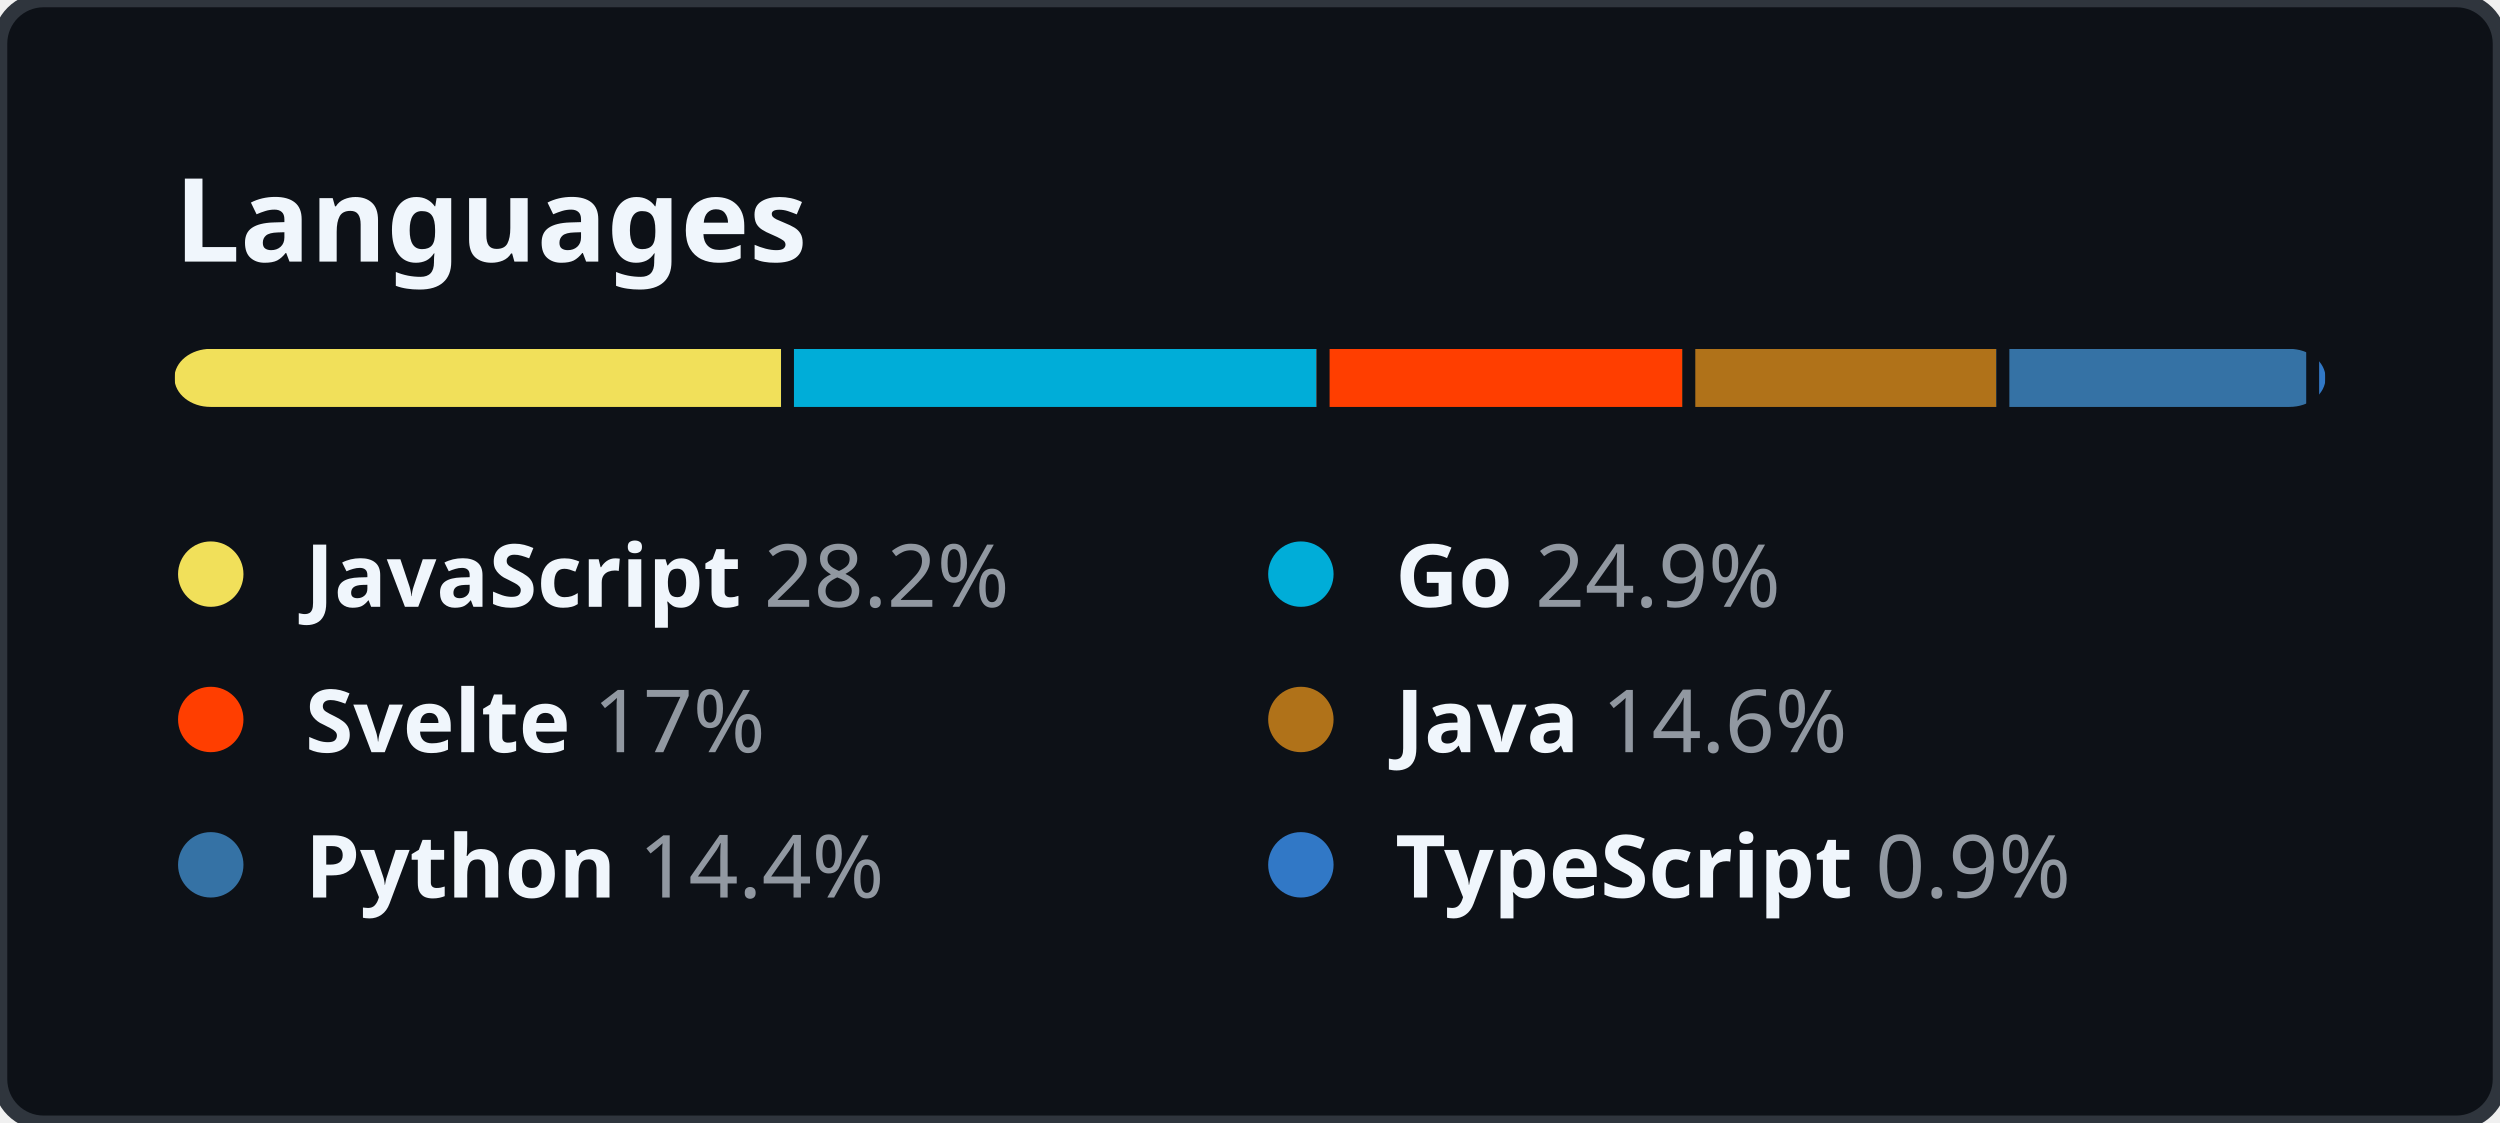
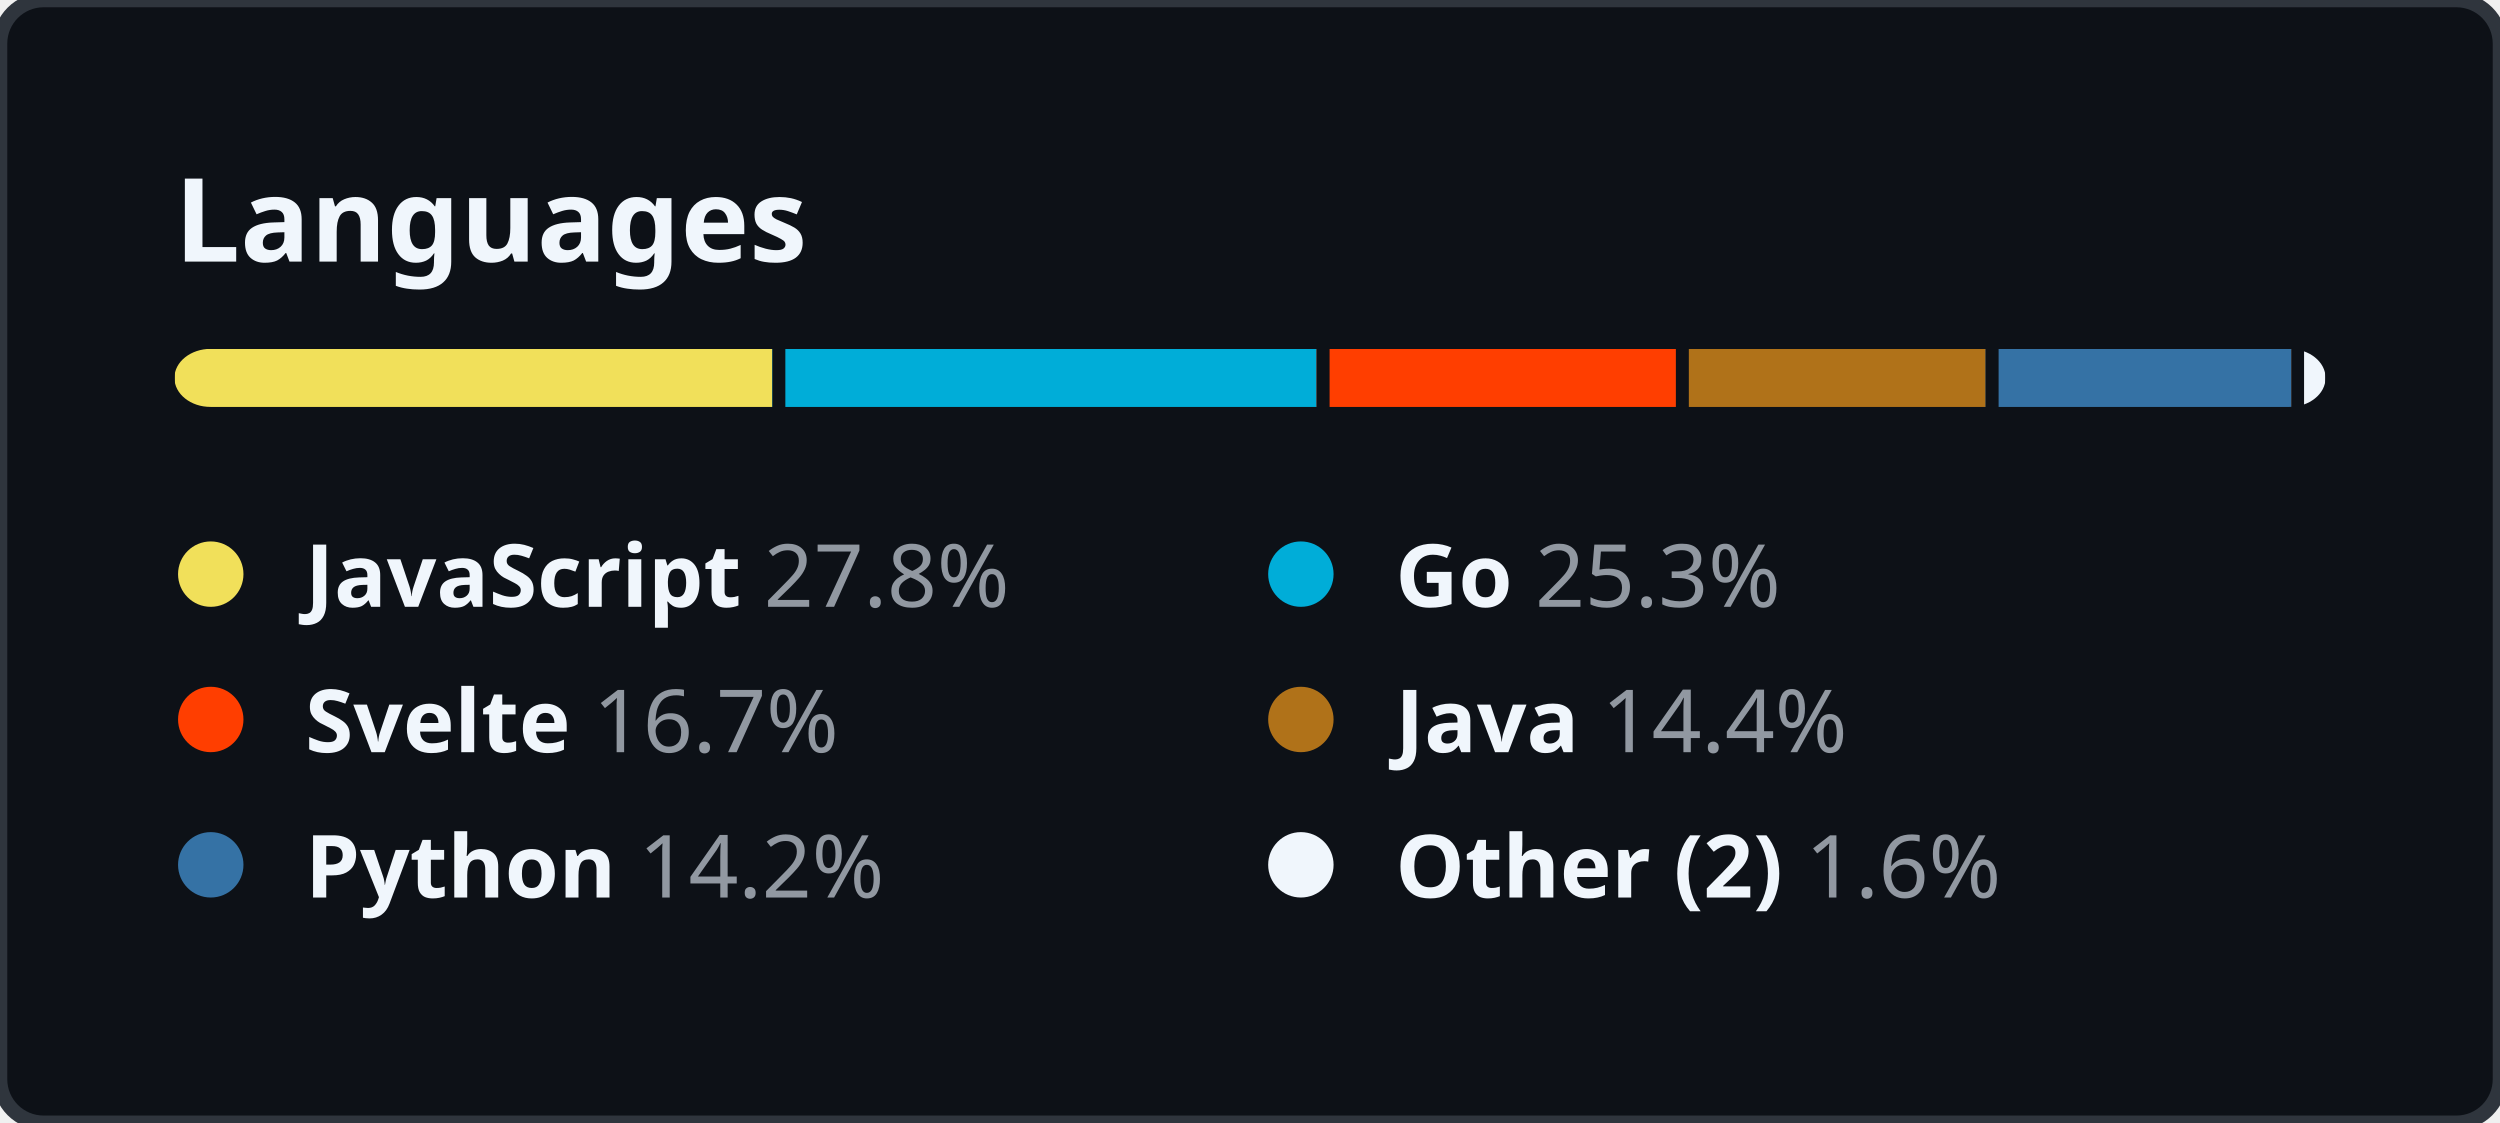
<svg xmlns="http://www.w3.org/2000/svg" width="344" height="154.5" viewBox="0 0 344 154.5" fill="none">
  <style>
    .header {
      font: 600 16px "Segoe UI", "Noto Sans", Helvetica, Arial, sans-serif;
      fill: #F0F6FC;
    }

    .lang-name {
      font-family: "Segoe UI", "Noto Sans", Helvetica, Arial, sans-serif;
      font-size: 12px;
    }

    .lang-name-bold {
      font-weight: 600;
      fill: #F0F6FC;
    }

    .lang-percent {
      font-weight: 400;
      fill: #9198A1;
    }
  </style>
  <rect height="100%" width="100%" fill="#0D1117" rx="6" ry="6" stroke="#2F353D" stroke-width="2" />
  <g transform="translate(24, 0)">
    <g transform="translate(0, 36)">
      <text class="header">Languages</text>
    </g>
    <g transform="translate(0, 48)">
      <svg height="8" width="296">
        <mask id="rect-mask">
          <rect x="0" y="0" width="100%" height="100%" fill="white" rx="5" />
        </mask>
        <circle id="legend-dot" cx="5" cy="6" r="4.5" />
-         <rect mask="url(#rect-mask)" x="0%" y="0" width="28.2%" height="100%" fill="#f1e05a" />
-         <rect mask="url(#rect-mask)" x="28.2%" y="0" width="24.9%" height="100%" fill="#00ADD8" />
-         <rect x="28.2%" y="0" width="0.6%" height="100%" fill="#0D1117" />
-         <rect mask="url(#rect-mask)" x="53.1%" y="0" width="17%" height="100%" fill="#ff3e00" />
+         <rect mask="url(#rect-mask)" x="0%" y="0" width="27.8%" height="100%" fill="#f1e05a" />
+         <rect mask="url(#rect-mask)" x="27.8%" y="0" width="25.3%" height="100%" fill="#00ADD8" />
+         <rect x="27.8%" y="0" width="0.6%" height="100%" fill="#0D1117" />
+         <rect mask="url(#rect-mask)" x="53.1%" y="0" width="16.7%" height="100%" fill="#ff3e00" />
        <rect x="53.1%" y="0" width="0.6%" height="100%" fill="#0D1117" />
-         <rect mask="url(#rect-mask)" x="70.1%" y="0" width="14.6%" height="100%" fill="#b07219" />
-         <rect x="70.1%" y="0" width="0.6%" height="100%" fill="#0D1117" />
-         <rect mask="url(#rect-mask)" x="84.7%" y="0" width="14.4%" height="100%" fill="#3572A5" />
-         <rect x="84.7%" y="0" width="0.6%" height="100%" fill="#0D1117" />
-         <rect mask="url(#rect-mask)" x="99.1%" y="0" width="0.9%" height="100%" fill="#3178c6" />
-         <rect x="99.1%" y="0" width="0.6%" height="100%" fill="#0D1117" />
+         <rect mask="url(#rect-mask)" x="69.8%" y="0" width="14.4%" height="100%" fill="#b07219" />
+         <rect x="69.8%" y="0" width="0.6%" height="100%" fill="#0D1117" />
+         <rect mask="url(#rect-mask)" x="84.2%" y="0" width="14.2%" height="100%" fill="#3572A5" />
+         <rect x="84.2%" y="0" width="0.6%" height="100%" fill="#0D1117" />
+         <rect mask="url(#rect-mask)" x="98.4%" y="0" width="1.6%" height="100%" fill="#F0F6FC" />
+         <rect x="98.4%" y="0" width="0.6%" height="100%" fill="#0D1117" />
      </svg>
      <g transform="translate(0, 25)">
        <circle cx="5" cy="6" r="4.5" fill="#f1e05a" />
        <text x="18" y="10.5" class="lang-name">
          <tspan class="lang-name-bold">JavaScript</tspan>
-           <tspan class="lang-percent">28.2%</tspan>
+           <tspan class="lang-percent">27.8%</tspan>
        </text>
      </g>
      <g transform="translate(150, 25)">
        <circle cx="5" cy="6" r="4.5" fill="#00ADD8" />
        <text x="18" y="10.5" class="lang-name">
          <tspan class="lang-name-bold">Go</tspan>
-           <tspan class="lang-percent">24.9%</tspan>
+           <tspan class="lang-percent">25.3%</tspan>
        </text>
      </g>
      <g transform="translate(0, 45)">
        <circle cx="5" cy="6" r="4.5" fill="#ff3e00" />
        <text x="18" y="10.5" class="lang-name">
          <tspan class="lang-name-bold">Svelte</tspan>
-           <tspan class="lang-percent">17%</tspan>
+           <tspan class="lang-percent">16.7%</tspan>
        </text>
      </g>
      <g transform="translate(150, 45)">
        <circle cx="5" cy="6" r="4.5" fill="#b07219" />
        <text x="18" y="10.5" class="lang-name">
          <tspan class="lang-name-bold">Java</tspan>
-           <tspan class="lang-percent">14.6%</tspan>
+           <tspan class="lang-percent">14.4%</tspan>
        </text>
      </g>
      <g transform="translate(0, 65)">
        <circle cx="5" cy="6" r="4.5" fill="#3572A5" />
        <text x="18" y="10.5" class="lang-name">
          <tspan class="lang-name-bold">Python</tspan>
-           <tspan class="lang-percent">14.4%</tspan>
+           <tspan class="lang-percent">14.2%</tspan>
        </text>
      </g>
      <g transform="translate(150, 65)">
-         <circle cx="5" cy="6" r="4.5" fill="#3178c6" />
+         <circle cx="5" cy="6" r="4.5" fill="#F0F6FC" />
        <text x="18" y="10.5" class="lang-name">
-           <tspan class="lang-name-bold">TypeScript</tspan>
-           <tspan class="lang-percent">0.9%</tspan>
+           <tspan class="lang-name-bold">Other (2)</tspan>
+           <tspan class="lang-percent">1.6%</tspan>
        </text>
      </g>
    </g>
  </g>
</svg>
